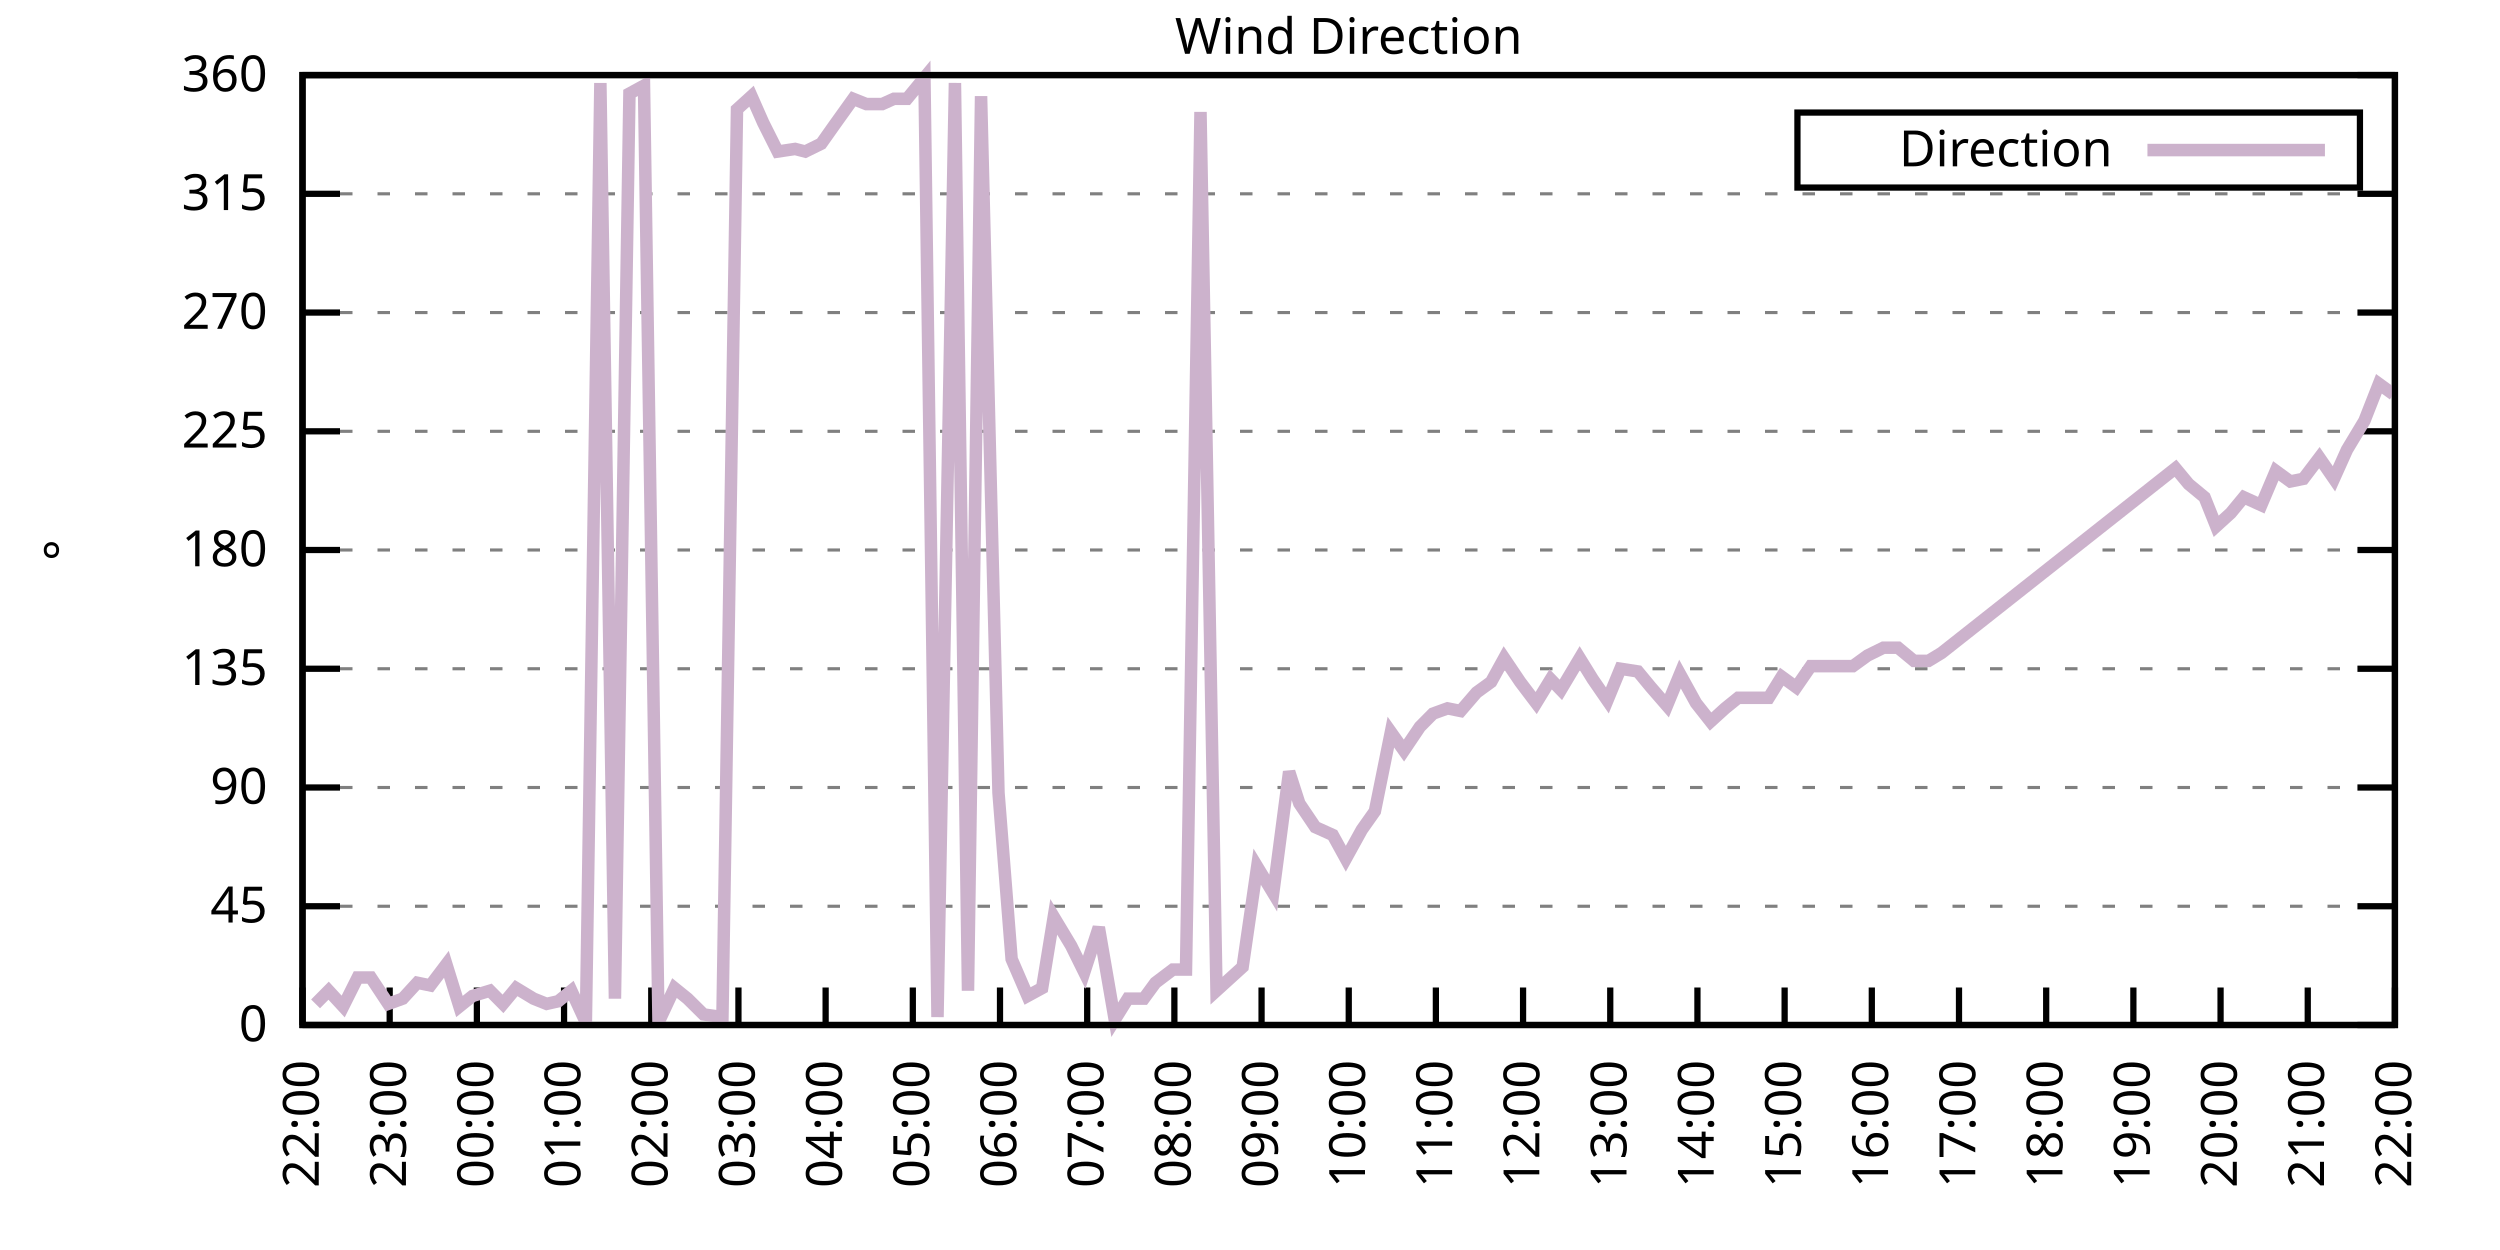
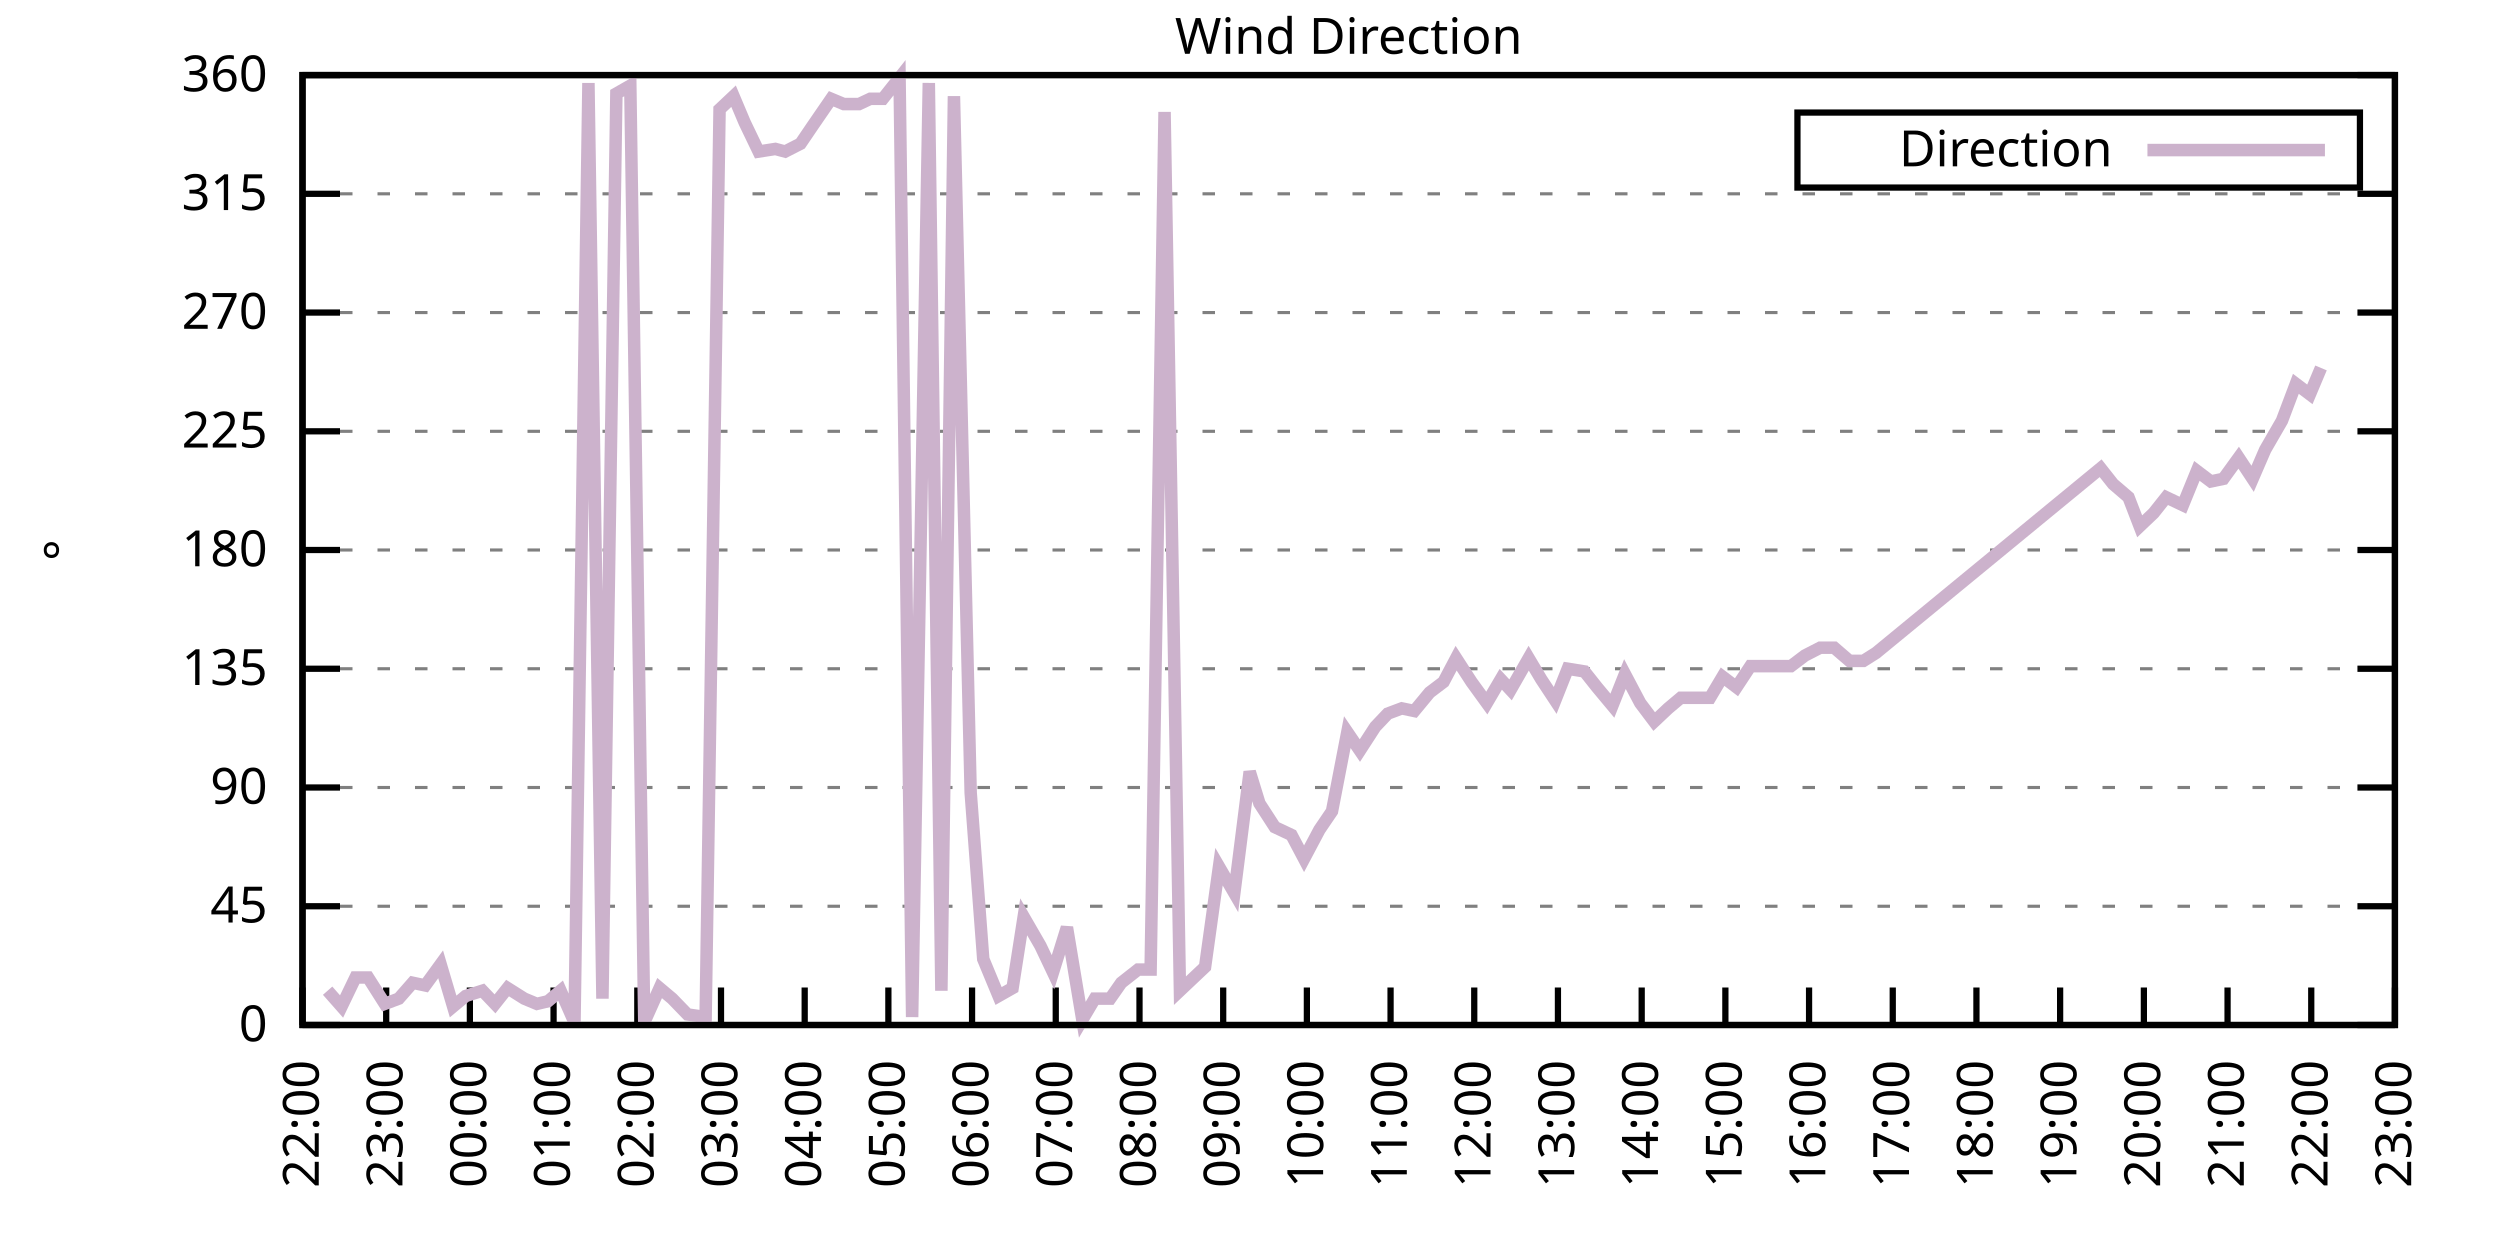
<svg xmlns="http://www.w3.org/2000/svg" xmlns:xlink="http://www.w3.org/1999/xlink" width="400" height="200" viewBox="0 0 400 200">
  <g id="gnuplot_canvas">
    <rect x="0" y="0" width="400" height="200" fill="none" />
    <defs>
      <circle id="gpDot" r="0.5" stroke-width="0.5" stroke="currentColor" />
      <path id="gpPt0" stroke-width="0.333" stroke="currentColor" d="M-1,0 h2 M0,-1 v2" />
      <path id="gpPt1" stroke-width="0.333" stroke="currentColor" d="M-1,-1 L1,1 M1,-1 L-1,1" />
      <path id="gpPt2" stroke-width="0.333" stroke="currentColor" d="M-1,0 L1,0 M0,-1 L0,1 M-1,-1 L1,1 M-1,1 L1,-1" />
      <rect id="gpPt3" stroke-width="0.333" stroke="currentColor" x="-1" y="-1" width="2" height="2" />
      <rect id="gpPt4" stroke-width="0.333" stroke="currentColor" fill="currentColor" x="-1" y="-1" width="2" height="2" />
      <circle id="gpPt5" stroke-width="0.333" stroke="currentColor" cx="0" cy="0" r="1" />
      <use xlink:href="#gpPt5" id="gpPt6" fill="currentColor" stroke="none" />
      <path id="gpPt7" stroke-width="0.333" stroke="currentColor" d="M0,-1.33 L-1.33,0.67 L1.33,0.67 z" />
      <use xlink:href="#gpPt7" id="gpPt8" fill="currentColor" stroke="none" />
      <use xlink:href="#gpPt7" id="gpPt9" stroke="currentColor" transform="rotate(180)" />
      <use xlink:href="#gpPt9" id="gpPt10" fill="currentColor" stroke="none" />
      <use xlink:href="#gpPt3" id="gpPt11" stroke="currentColor" transform="rotate(45)" />
      <use xlink:href="#gpPt11" id="gpPt12" fill="currentColor" stroke="none" />
      <path id="gpPt13" stroke-width="0.333" stroke="currentColor" d="M0,1.330 L1.265,0.411 L0.782,-1.067 L-0.782,-1.076 L-1.265,0.411 z" />
      <use xlink:href="#gpPt13" id="gpPt14" fill="currentColor" stroke="none" />
      <filter id="textbox" filterUnits="objectBoundingBox" x="0" y="0" height="1" width="1">
        <feFlood flood-color="white" flood-opacity="1" result="bgnd" />
        <feComposite in="SourceGraphic" in2="bgnd" operator="atop" />
      </filter>
      <filter id="greybox" filterUnits="objectBoundingBox" x="0" y="0" height="1" width="1">
        <feFlood flood-color="lightgrey" flood-opacity="1" result="grey" />
        <feComposite in="SourceGraphic" in2="grey" operator="atop" />
      </filter>
    </defs>
    <g fill="none" color="white" stroke="currentColor" stroke-width="1.00" stroke-linecap="butt" stroke-linejoin="miter">
</g>
    <g fill="none" color="black" stroke="currentColor" stroke-width="1.00" stroke-linecap="butt" stroke-linejoin="miter">
      <g stroke="none" shape-rendering="crispEdges">
        <polygon fill="rgb(255, 255, 255)" points="48.40,164.00 383.18,164.00 383.18,12.02 48.40,12.02 " />
      </g>
    </g>
    <g fill="none" color="black" stroke="currentColor" stroke-width="1.00" stroke-linecap="butt" stroke-linejoin="miter">
</g>
    <g fill="none" color="black" stroke="black" stroke-width="0.50" stroke-linecap="butt" stroke-linejoin="miter">
</g>
    <g fill="none" color="gray" stroke="currentColor" stroke-width="0.50" stroke-linecap="butt" stroke-linejoin="miter">
      <path stroke="gray" stroke-dasharray="2,4" class="gridline" d="M48.40,164.00 L383.19,164.00  " />
    </g>
    <g fill="none" color="gray" stroke="gray" stroke-width="1.00" stroke-linecap="butt" stroke-linejoin="miter">
</g>
    <g fill="none" color="black" stroke="currentColor" stroke-width="1.00" stroke-linecap="butt" stroke-linejoin="miter">
      <path stroke="black" d="M48.40,164.00 L54.40,164.00 M383.19,164.00 L377.19,164.00  " />
      <g transform="translate(42.80,166.60)" stroke="none" fill="black" font-family="Sans" font-size="8.00" text-anchor="end">
        <text>
          <tspan font-family="Sans"> 0</tspan>
        </text>
      </g>
    </g>
    <g fill="none" color="black" stroke="currentColor" stroke-width="1.00" stroke-linecap="butt" stroke-linejoin="miter">
</g>
    <g fill="none" color="black" stroke="black" stroke-width="0.50" stroke-linecap="butt" stroke-linejoin="miter">
</g>
    <g fill="none" color="gray" stroke="currentColor" stroke-width="0.50" stroke-linecap="butt" stroke-linejoin="miter">
      <path stroke="gray" stroke-dasharray="2,4" class="gridline" d="M48.40,145.00 L383.19,145.00  " />
    </g>
    <g fill="none" color="gray" stroke="gray" stroke-width="1.00" stroke-linecap="butt" stroke-linejoin="miter">
</g>
    <g fill="none" color="black" stroke="currentColor" stroke-width="1.00" stroke-linecap="butt" stroke-linejoin="miter">
      <path stroke="black" d="M48.40,145.00 L54.40,145.00 M383.19,145.00 L377.19,145.00  " />
      <g transform="translate(42.80,147.60)" stroke="none" fill="black" font-family="Sans" font-size="8.00" text-anchor="end">
        <text>
          <tspan font-family="Sans"> 45</tspan>
        </text>
      </g>
    </g>
    <g fill="none" color="black" stroke="currentColor" stroke-width="1.00" stroke-linecap="butt" stroke-linejoin="miter">
</g>
    <g fill="none" color="black" stroke="black" stroke-width="0.50" stroke-linecap="butt" stroke-linejoin="miter">
</g>
    <g fill="none" color="gray" stroke="currentColor" stroke-width="0.50" stroke-linecap="butt" stroke-linejoin="miter">
      <path stroke="gray" stroke-dasharray="2,4" class="gridline" d="M48.40,126.00 L383.19,126.00  " />
    </g>
    <g fill="none" color="gray" stroke="gray" stroke-width="1.00" stroke-linecap="butt" stroke-linejoin="miter">
</g>
    <g fill="none" color="black" stroke="currentColor" stroke-width="1.00" stroke-linecap="butt" stroke-linejoin="miter">
      <path stroke="black" d="M48.40,126.00 L54.40,126.00 M383.19,126.00 L377.19,126.00  " />
      <g transform="translate(42.80,128.60)" stroke="none" fill="black" font-family="Sans" font-size="8.00" text-anchor="end">
        <text>
          <tspan font-family="Sans"> 90</tspan>
        </text>
      </g>
    </g>
    <g fill="none" color="black" stroke="currentColor" stroke-width="1.00" stroke-linecap="butt" stroke-linejoin="miter">
</g>
    <g fill="none" color="black" stroke="black" stroke-width="0.50" stroke-linecap="butt" stroke-linejoin="miter">
</g>
    <g fill="none" color="gray" stroke="currentColor" stroke-width="0.50" stroke-linecap="butt" stroke-linejoin="miter">
      <path stroke="gray" stroke-dasharray="2,4" class="gridline" d="M48.40,107.00 L383.19,107.00  " />
    </g>
    <g fill="none" color="gray" stroke="gray" stroke-width="1.00" stroke-linecap="butt" stroke-linejoin="miter">
</g>
    <g fill="none" color="black" stroke="currentColor" stroke-width="1.00" stroke-linecap="butt" stroke-linejoin="miter">
      <path stroke="black" d="M48.40,107.00 L54.40,107.00 M383.19,107.00 L377.19,107.00  " />
      <g transform="translate(42.80,109.60)" stroke="none" fill="black" font-family="Sans" font-size="8.00" text-anchor="end">
        <text>
          <tspan font-family="Sans"> 135</tspan>
        </text>
      </g>
    </g>
    <g fill="none" color="black" stroke="currentColor" stroke-width="1.00" stroke-linecap="butt" stroke-linejoin="miter">
</g>
    <g fill="none" color="black" stroke="black" stroke-width="0.50" stroke-linecap="butt" stroke-linejoin="miter">
</g>
    <g fill="none" color="gray" stroke="currentColor" stroke-width="0.50" stroke-linecap="butt" stroke-linejoin="miter">
      <path stroke="gray" stroke-dasharray="2,4" class="gridline" d="M48.40,88.00 L383.19,88.00  " />
    </g>
    <g fill="none" color="gray" stroke="gray" stroke-width="1.00" stroke-linecap="butt" stroke-linejoin="miter">
</g>
    <g fill="none" color="black" stroke="currentColor" stroke-width="1.00" stroke-linecap="butt" stroke-linejoin="miter">
      <path stroke="black" d="M48.40,88.00 L54.40,88.00 M383.19,88.00 L377.19,88.00  " />
      <g transform="translate(42.80,90.60)" stroke="none" fill="black" font-family="Sans" font-size="8.00" text-anchor="end">
        <text>
          <tspan font-family="Sans"> 180</tspan>
        </text>
      </g>
    </g>
    <g fill="none" color="black" stroke="currentColor" stroke-width="1.00" stroke-linecap="butt" stroke-linejoin="miter">
</g>
    <g fill="none" color="black" stroke="black" stroke-width="0.50" stroke-linecap="butt" stroke-linejoin="miter">
</g>
    <g fill="none" color="gray" stroke="currentColor" stroke-width="0.50" stroke-linecap="butt" stroke-linejoin="miter">
      <path stroke="gray" stroke-dasharray="2,4" class="gridline" d="M48.40,69.01 L383.19,69.01  " />
    </g>
    <g fill="none" color="gray" stroke="gray" stroke-width="1.00" stroke-linecap="butt" stroke-linejoin="miter">
</g>
    <g fill="none" color="black" stroke="currentColor" stroke-width="1.00" stroke-linecap="butt" stroke-linejoin="miter">
      <path stroke="black" d="M48.40,69.01 L54.40,69.01 M383.19,69.01 L377.19,69.01  " />
      <g transform="translate(42.80,71.61)" stroke="none" fill="black" font-family="Sans" font-size="8.00" text-anchor="end">
        <text>
          <tspan font-family="Sans"> 225</tspan>
        </text>
      </g>
    </g>
    <g fill="none" color="black" stroke="currentColor" stroke-width="1.00" stroke-linecap="butt" stroke-linejoin="miter">
</g>
    <g fill="none" color="black" stroke="black" stroke-width="0.50" stroke-linecap="butt" stroke-linejoin="miter">
</g>
    <g fill="none" color="gray" stroke="currentColor" stroke-width="0.50" stroke-linecap="butt" stroke-linejoin="miter">
      <path stroke="gray" stroke-dasharray="2,4" class="gridline" d="M48.40,50.01 L383.19,50.01  " />
    </g>
    <g fill="none" color="gray" stroke="gray" stroke-width="1.00" stroke-linecap="butt" stroke-linejoin="miter">
</g>
    <g fill="none" color="black" stroke="currentColor" stroke-width="1.00" stroke-linecap="butt" stroke-linejoin="miter">
      <path stroke="black" d="M48.40,50.01 L54.40,50.01 M383.19,50.01 L377.19,50.01  " />
      <g transform="translate(42.80,52.61)" stroke="none" fill="black" font-family="Sans" font-size="8.00" text-anchor="end">
        <text>
          <tspan font-family="Sans"> 270</tspan>
        </text>
      </g>
    </g>
    <g fill="none" color="black" stroke="currentColor" stroke-width="1.00" stroke-linecap="butt" stroke-linejoin="miter">
</g>
    <g fill="none" color="black" stroke="black" stroke-width="0.50" stroke-linecap="butt" stroke-linejoin="miter">
</g>
    <g fill="none" color="gray" stroke="currentColor" stroke-width="0.50" stroke-linecap="butt" stroke-linejoin="miter">
      <path stroke="gray" stroke-dasharray="2,4" class="gridline" d="M48.40,31.01 L383.19,31.01  " />
    </g>
    <g fill="none" color="gray" stroke="gray" stroke-width="1.00" stroke-linecap="butt" stroke-linejoin="miter">
</g>
    <g fill="none" color="black" stroke="currentColor" stroke-width="1.00" stroke-linecap="butt" stroke-linejoin="miter">
      <path stroke="black" d="M48.40,31.01 L54.40,31.01 M383.19,31.01 L377.19,31.01  " />
      <g transform="translate(42.80,33.61)" stroke="none" fill="black" font-family="Sans" font-size="8.00" text-anchor="end">
        <text>
          <tspan font-family="Sans"> 315</tspan>
        </text>
      </g>
    </g>
    <g fill="none" color="black" stroke="currentColor" stroke-width="1.00" stroke-linecap="butt" stroke-linejoin="miter">
</g>
    <g fill="none" color="black" stroke="black" stroke-width="0.50" stroke-linecap="butt" stroke-linejoin="miter">
</g>
    <g fill="none" color="gray" stroke="currentColor" stroke-width="0.50" stroke-linecap="butt" stroke-linejoin="miter">
      <path stroke="gray" stroke-dasharray="2,4" class="gridline" d="M48.40,12.01 L383.19,12.01  " />
    </g>
    <g fill="none" color="gray" stroke="gray" stroke-width="1.00" stroke-linecap="butt" stroke-linejoin="miter">
</g>
    <g fill="none" color="black" stroke="currentColor" stroke-width="1.00" stroke-linecap="butt" stroke-linejoin="miter">
      <path stroke="black" d="M48.40,12.01 L54.40,12.01 M383.19,12.01 L377.19,12.01  " />
      <g transform="translate(42.80,14.61)" stroke="none" fill="black" font-family="Sans" font-size="8.00" text-anchor="end">
        <text>
          <tspan font-family="Sans"> 360</tspan>
        </text>
      </g>
    </g>
    <g fill="none" color="black" stroke="currentColor" stroke-width="1.00" stroke-linecap="butt" stroke-linejoin="miter">
      <path stroke="black" d="M48.40,164.00 L48.40,158.00  " />
      <g transform="translate(51.00,169.60) rotate(270.00)" stroke="none" fill="black" font-family="Sans" font-size="8.00" text-anchor="end">
        <text>
          <tspan font-family="Sans">22:00</tspan>
        </text>
      </g>
    </g>
    <g fill="none" color="black" stroke="currentColor" stroke-width="1.00" stroke-linecap="butt" stroke-linejoin="miter">
-       <path stroke="black" d="M62.35,164.00 L62.35,158.00  " />
-       <g transform="translate(64.95,169.60) rotate(270.00)" stroke="none" fill="black" font-family="Sans" font-size="8.00" text-anchor="end">
+       <path stroke="black" d="M61.79,164.00 L61.79,158.00  " />
+       <g transform="translate(64.39,169.60) rotate(270.00)" stroke="none" fill="black" font-family="Sans" font-size="8.00" text-anchor="end">
        <text>
          <tspan font-family="Sans">23:00</tspan>
        </text>
      </g>
    </g>
    <g fill="none" color="black" stroke="currentColor" stroke-width="1.00" stroke-linecap="butt" stroke-linejoin="miter">
-       <path stroke="black" d="M76.30,164.00 L76.30,158.00  " />
-       <g transform="translate(78.90,169.60) rotate(270.00)" stroke="none" fill="black" font-family="Sans" font-size="8.00" text-anchor="end">
+       <path stroke="black" d="M75.18,164.00 L75.18,158.00  " />
+       <g transform="translate(77.78,169.60) rotate(270.00)" stroke="none" fill="black" font-family="Sans" font-size="8.00" text-anchor="end">
        <text>
          <tspan font-family="Sans">00:00</tspan>
        </text>
      </g>
    </g>
    <g fill="none" color="black" stroke="currentColor" stroke-width="1.00" stroke-linecap="butt" stroke-linejoin="miter">
-       <path stroke="black" d="M90.25,164.00 L90.25,158.00  " />
-       <g transform="translate(92.85,169.60) rotate(270.00)" stroke="none" fill="black" font-family="Sans" font-size="8.00" text-anchor="end">
+       <path stroke="black" d="M88.57,164.00 L88.57,158.00  " />
+       <g transform="translate(91.17,169.60) rotate(270.00)" stroke="none" fill="black" font-family="Sans" font-size="8.00" text-anchor="end">
        <text>
          <tspan font-family="Sans">01:00</tspan>
        </text>
      </g>
    </g>
    <g fill="none" color="black" stroke="currentColor" stroke-width="1.00" stroke-linecap="butt" stroke-linejoin="miter">
-       <path stroke="black" d="M104.20,164.00 L104.20,158.00  " />
-       <g transform="translate(106.80,169.60) rotate(270.00)" stroke="none" fill="black" font-family="Sans" font-size="8.00" text-anchor="end">
+       <path stroke="black" d="M101.97,164.00 L101.97,158.00  " />
+       <g transform="translate(104.57,169.60) rotate(270.00)" stroke="none" fill="black" font-family="Sans" font-size="8.00" text-anchor="end">
        <text>
          <tspan font-family="Sans">02:00</tspan>
        </text>
      </g>
    </g>
    <g fill="none" color="black" stroke="currentColor" stroke-width="1.00" stroke-linecap="butt" stroke-linejoin="miter">
-       <path stroke="black" d="M118.15,164.00 L118.15,158.00  " />
-       <g transform="translate(120.75,169.60) rotate(270.00)" stroke="none" fill="black" font-family="Sans" font-size="8.00" text-anchor="end">
+       <path stroke="black" d="M115.36,164.00 L115.36,158.00  " />
+       <g transform="translate(117.96,169.60) rotate(270.00)" stroke="none" fill="black" font-family="Sans" font-size="8.00" text-anchor="end">
        <text>
          <tspan font-family="Sans">03:00</tspan>
        </text>
      </g>
    </g>
    <g fill="none" color="black" stroke="currentColor" stroke-width="1.00" stroke-linecap="butt" stroke-linejoin="miter">
-       <path stroke="black" d="M132.10,164.00 L132.10,158.00  " />
-       <g transform="translate(134.70,169.60) rotate(270.00)" stroke="none" fill="black" font-family="Sans" font-size="8.00" text-anchor="end">
+       <path stroke="black" d="M128.75,164.00 L128.75,158.00  " />
+       <g transform="translate(131.35,169.60) rotate(270.00)" stroke="none" fill="black" font-family="Sans" font-size="8.00" text-anchor="end">
        <text>
          <tspan font-family="Sans">04:00</tspan>
        </text>
      </g>
    </g>
    <g fill="none" color="black" stroke="currentColor" stroke-width="1.00" stroke-linecap="butt" stroke-linejoin="miter">
-       <path stroke="black" d="M146.05,164.00 L146.05,158.00  " />
-       <g transform="translate(148.65,169.60) rotate(270.00)" stroke="none" fill="black" font-family="Sans" font-size="8.00" text-anchor="end">
+       <path stroke="black" d="M142.14,164.00 L142.14,158.00  " />
+       <g transform="translate(144.74,169.60) rotate(270.00)" stroke="none" fill="black" font-family="Sans" font-size="8.00" text-anchor="end">
        <text>
          <tspan font-family="Sans">05:00</tspan>
        </text>
      </g>
    </g>
    <g fill="none" color="black" stroke="currentColor" stroke-width="1.00" stroke-linecap="butt" stroke-linejoin="miter">
-       <path stroke="black" d="M160.00,164.00 L160.00,158.00  " />
-       <g transform="translate(162.60,169.60) rotate(270.00)" stroke="none" fill="black" font-family="Sans" font-size="8.00" text-anchor="end">
+       <path stroke="black" d="M155.53,164.00 L155.53,158.00  " />
+       <g transform="translate(158.13,169.60) rotate(270.00)" stroke="none" fill="black" font-family="Sans" font-size="8.00" text-anchor="end">
        <text>
          <tspan font-family="Sans">06:00</tspan>
        </text>
      </g>
    </g>
    <g fill="none" color="black" stroke="currentColor" stroke-width="1.00" stroke-linecap="butt" stroke-linejoin="miter">
-       <path stroke="black" d="M173.95,164.00 L173.95,158.00  " />
-       <g transform="translate(176.55,169.60) rotate(270.00)" stroke="none" fill="black" font-family="Sans" font-size="8.00" text-anchor="end">
+       <path stroke="black" d="M168.92,164.00 L168.92,158.00  " />
+       <g transform="translate(171.52,169.60) rotate(270.00)" stroke="none" fill="black" font-family="Sans" font-size="8.00" text-anchor="end">
        <text>
          <tspan font-family="Sans">07:00</tspan>
        </text>
      </g>
    </g>
    <g fill="none" color="black" stroke="currentColor" stroke-width="1.00" stroke-linecap="butt" stroke-linejoin="miter">
-       <path stroke="black" d="M187.90,164.00 L187.90,158.00  " />
-       <g transform="translate(190.50,169.60) rotate(270.00)" stroke="none" fill="black" font-family="Sans" font-size="8.00" text-anchor="end">
+       <path stroke="black" d="M182.32,164.00 L182.32,158.00  " />
+       <g transform="translate(184.92,169.60) rotate(270.00)" stroke="none" fill="black" font-family="Sans" font-size="8.00" text-anchor="end">
        <text>
          <tspan font-family="Sans">08:00</tspan>
        </text>
      </g>
    </g>
    <g fill="none" color="black" stroke="currentColor" stroke-width="1.00" stroke-linecap="butt" stroke-linejoin="miter">
-       <path stroke="black" d="M201.85,164.00 L201.85,158.00  " />
-       <g transform="translate(204.45,169.60) rotate(270.00)" stroke="none" fill="black" font-family="Sans" font-size="8.00" text-anchor="end">
+       <path stroke="black" d="M195.71,164.00 L195.71,158.00  " />
+       <g transform="translate(198.31,169.60) rotate(270.00)" stroke="none" fill="black" font-family="Sans" font-size="8.00" text-anchor="end">
        <text>
          <tspan font-family="Sans">09:00</tspan>
        </text>
      </g>
    </g>
    <g fill="none" color="black" stroke="currentColor" stroke-width="1.00" stroke-linecap="butt" stroke-linejoin="miter">
-       <path stroke="black" d="M215.80,164.00 L215.80,158.00  " />
-       <g transform="translate(218.40,169.60) rotate(270.00)" stroke="none" fill="black" font-family="Sans" font-size="8.00" text-anchor="end">
+       <path stroke="black" d="M209.10,164.00 L209.10,158.00  " />
+       <g transform="translate(211.70,169.60) rotate(270.00)" stroke="none" fill="black" font-family="Sans" font-size="8.00" text-anchor="end">
        <text>
          <tspan font-family="Sans">10:00</tspan>
        </text>
      </g>
    </g>
    <g fill="none" color="black" stroke="currentColor" stroke-width="1.00" stroke-linecap="butt" stroke-linejoin="miter">
-       <path stroke="black" d="M229.74,164.00 L229.74,158.00  " />
-       <g transform="translate(232.34,169.60) rotate(270.00)" stroke="none" fill="black" font-family="Sans" font-size="8.00" text-anchor="end">
+       <path stroke="black" d="M222.49,164.00 L222.49,158.00  " />
+       <g transform="translate(225.09,169.60) rotate(270.00)" stroke="none" fill="black" font-family="Sans" font-size="8.00" text-anchor="end">
        <text>
          <tspan font-family="Sans">11:00</tspan>
        </text>
      </g>
    </g>
    <g fill="none" color="black" stroke="currentColor" stroke-width="1.00" stroke-linecap="butt" stroke-linejoin="miter">
-       <path stroke="black" d="M243.69,164.00 L243.69,158.00  " />
-       <g transform="translate(246.29,169.60) rotate(270.00)" stroke="none" fill="black" font-family="Sans" font-size="8.00" text-anchor="end">
+       <path stroke="black" d="M235.88,164.00 L235.88,158.00  " />
+       <g transform="translate(238.48,169.60) rotate(270.00)" stroke="none" fill="black" font-family="Sans" font-size="8.00" text-anchor="end">
        <text>
          <tspan font-family="Sans">12:00</tspan>
        </text>
      </g>
    </g>
    <g fill="none" color="black" stroke="currentColor" stroke-width="1.00" stroke-linecap="butt" stroke-linejoin="miter">
-       <path stroke="black" d="M257.64,164.00 L257.64,158.00  " />
-       <g transform="translate(260.24,169.60) rotate(270.00)" stroke="none" fill="black" font-family="Sans" font-size="8.00" text-anchor="end">
+       <path stroke="black" d="M249.27,164.00 L249.27,158.00  " />
+       <g transform="translate(251.87,169.60) rotate(270.00)" stroke="none" fill="black" font-family="Sans" font-size="8.00" text-anchor="end">
        <text>
          <tspan font-family="Sans">13:00</tspan>
        </text>
      </g>
    </g>
    <g fill="none" color="black" stroke="currentColor" stroke-width="1.00" stroke-linecap="butt" stroke-linejoin="miter">
-       <path stroke="black" d="M271.59,164.00 L271.59,158.00  " />
-       <g transform="translate(274.19,169.60) rotate(270.00)" stroke="none" fill="black" font-family="Sans" font-size="8.00" text-anchor="end">
+       <path stroke="black" d="M262.67,164.00 L262.67,158.00  " />
+       <g transform="translate(265.27,169.60) rotate(270.00)" stroke="none" fill="black" font-family="Sans" font-size="8.00" text-anchor="end">
        <text>
          <tspan font-family="Sans">14:00</tspan>
        </text>
      </g>
    </g>
    <g fill="none" color="black" stroke="currentColor" stroke-width="1.00" stroke-linecap="butt" stroke-linejoin="miter">
-       <path stroke="black" d="M285.54,164.00 L285.54,158.00  " />
-       <g transform="translate(288.14,169.60) rotate(270.00)" stroke="none" fill="black" font-family="Sans" font-size="8.00" text-anchor="end">
+       <path stroke="black" d="M276.06,164.00 L276.06,158.00  " />
+       <g transform="translate(278.66,169.60) rotate(270.00)" stroke="none" fill="black" font-family="Sans" font-size="8.00" text-anchor="end">
        <text>
          <tspan font-family="Sans">15:00</tspan>
        </text>
      </g>
    </g>
    <g fill="none" color="black" stroke="currentColor" stroke-width="1.00" stroke-linecap="butt" stroke-linejoin="miter">
-       <path stroke="black" d="M299.49,164.00 L299.49,158.00  " />
-       <g transform="translate(302.09,169.60) rotate(270.00)" stroke="none" fill="black" font-family="Sans" font-size="8.00" text-anchor="end">
+       <path stroke="black" d="M289.45,164.00 L289.45,158.00  " />
+       <g transform="translate(292.05,169.60) rotate(270.00)" stroke="none" fill="black" font-family="Sans" font-size="8.00" text-anchor="end">
        <text>
          <tspan font-family="Sans">16:00</tspan>
        </text>
      </g>
    </g>
    <g fill="none" color="black" stroke="currentColor" stroke-width="1.00" stroke-linecap="butt" stroke-linejoin="miter">
-       <path stroke="black" d="M313.44,164.00 L313.44,158.00  " />
-       <g transform="translate(316.04,169.60) rotate(270.00)" stroke="none" fill="black" font-family="Sans" font-size="8.00" text-anchor="end">
+       <path stroke="black" d="M302.84,164.00 L302.84,158.00  " />
+       <g transform="translate(305.44,169.60) rotate(270.00)" stroke="none" fill="black" font-family="Sans" font-size="8.00" text-anchor="end">
        <text>
          <tspan font-family="Sans">17:00</tspan>
        </text>
      </g>
    </g>
    <g fill="none" color="black" stroke="currentColor" stroke-width="1.00" stroke-linecap="butt" stroke-linejoin="miter">
-       <path stroke="black" d="M327.39,164.00 L327.39,158.00  " />
-       <g transform="translate(329.99,169.60) rotate(270.00)" stroke="none" fill="black" font-family="Sans" font-size="8.00" text-anchor="end">
+       <path stroke="black" d="M316.23,164.00 L316.23,158.00  " />
+       <g transform="translate(318.83,169.60) rotate(270.00)" stroke="none" fill="black" font-family="Sans" font-size="8.00" text-anchor="end">
        <text>
          <tspan font-family="Sans">18:00</tspan>
        </text>
      </g>
    </g>
    <g fill="none" color="black" stroke="currentColor" stroke-width="1.00" stroke-linecap="butt" stroke-linejoin="miter">
-       <path stroke="black" d="M341.34,164.00 L341.34,158.00  " />
-       <g transform="translate(343.94,169.60) rotate(270.00)" stroke="none" fill="black" font-family="Sans" font-size="8.00" text-anchor="end">
+       <path stroke="black" d="M329.62,164.00 L329.62,158.00  " />
+       <g transform="translate(332.22,169.60) rotate(270.00)" stroke="none" fill="black" font-family="Sans" font-size="8.00" text-anchor="end">
        <text>
          <tspan font-family="Sans">19:00</tspan>
        </text>
      </g>
    </g>
    <g fill="none" color="black" stroke="currentColor" stroke-width="1.00" stroke-linecap="butt" stroke-linejoin="miter">
-       <path stroke="black" d="M355.29,164.00 L355.29,158.00  " />
-       <g transform="translate(357.89,169.60) rotate(270.00)" stroke="none" fill="black" font-family="Sans" font-size="8.00" text-anchor="end">
+       <path stroke="black" d="M343.02,164.00 L343.02,158.00  " />
+       <g transform="translate(345.62,169.60) rotate(270.00)" stroke="none" fill="black" font-family="Sans" font-size="8.00" text-anchor="end">
        <text>
          <tspan font-family="Sans">20:00</tspan>
        </text>
      </g>
    </g>
    <g fill="none" color="black" stroke="currentColor" stroke-width="1.00" stroke-linecap="butt" stroke-linejoin="miter">
-       <path stroke="black" d="M369.24,164.00 L369.24,158.00  " />
-       <g transform="translate(371.84,169.60) rotate(270.00)" stroke="none" fill="black" font-family="Sans" font-size="8.00" text-anchor="end">
+       <path stroke="black" d="M356.41,164.00 L356.41,158.00  " />
+       <g transform="translate(359.01,169.60) rotate(270.00)" stroke="none" fill="black" font-family="Sans" font-size="8.00" text-anchor="end">
        <text>
          <tspan font-family="Sans">21:00</tspan>
+         </text>
+       </g>
+     </g>
+     <g fill="none" color="black" stroke="currentColor" stroke-width="1.00" stroke-linecap="butt" stroke-linejoin="miter">
+       <path stroke="black" d="M369.80,164.00 L369.80,158.00  " />
+       <g transform="translate(372.40,169.60) rotate(270.00)" stroke="none" fill="black" font-family="Sans" font-size="8.00" text-anchor="end">
+         <text>
+           <tspan font-family="Sans">22:00</tspan>
        </text>
      </g>
    </g>
    <g fill="none" color="black" stroke="currentColor" stroke-width="1.00" stroke-linecap="butt" stroke-linejoin="miter">
      <path stroke="black" d="M383.19,164.00 L383.19,158.00  " />
      <g transform="translate(385.79,169.60) rotate(270.00)" stroke="none" fill="black" font-family="Sans" font-size="8.00" text-anchor="end">
        <text>
-           <tspan font-family="Sans">22:00</tspan>
+           <tspan font-family="Sans">23:00</tspan>
        </text>
      </g>
    </g>
    <g fill="none" color="black" stroke="currentColor" stroke-width="1.00" stroke-linecap="butt" stroke-linejoin="miter">
</g>
    <g fill="none" color="black" stroke="currentColor" stroke-width="1.00" stroke-linecap="butt" stroke-linejoin="miter">
      <path stroke="black" d="M48.40,12.01 L48.40,164.00 L383.19,164.00 L383.19,12.01 L48.40,12.01 Z  " />
    </g>
    <g fill="none" color="black" stroke="currentColor" stroke-width="1.00" stroke-linecap="butt" stroke-linejoin="miter">
</g>
    <g fill="none" color="black" stroke="currentColor" stroke-width="1.00" stroke-linecap="butt" stroke-linejoin="miter">
      <path stroke="black" d="M287.59,30.01 L287.59,18.01 L377.59,18.01 L377.59,30.01 L287.59,30.01 Z  " />
    </g>
    <g id="Wind_direction_plot_1">
      <g fill="none" color="white" stroke="black" stroke-width="2.00" stroke-linecap="butt" stroke-linejoin="miter">
</g>
      <g fill="none" color="black" stroke="currentColor" stroke-width="2.00" stroke-linecap="butt" stroke-linejoin="miter">
        <g transform="translate(337.99,26.61)" stroke="none" fill="black" font-family="Sans" font-size="8.00" text-anchor="end">
          <text>
            <tspan font-family="Sans">Direction</tspan>
          </text>
        </g>
      </g>
      <g fill="none" color="black" stroke="currentColor" stroke-width="2.00" stroke-linecap="butt" stroke-linejoin="miter">
-         <path stroke="rgb(204, 178, 204)" d="M343.59,24.01 L371.99,24.01 M50.49,160.62 L52.58,158.51 L54.91,161.04 L57.23,156.40 L59.33,156.40 L62.12,160.62   L64.44,159.78 L66.77,157.24 L68.86,157.67 L71.42,154.29 L73.51,161.04 L75.60,159.36 L78.39,158.51 L80.48,160.62   L82.58,158.09 L85.37,159.78 L87.46,160.62 L89.32,160.20 L91.41,158.51 L93.74,163.58 L96.06,13.28 L98.39,159.78   L100.71,14.97 L103.04,13.70 L105.36,163.58 L107.92,158.09 L110.01,159.78 L112.57,162.31 L115.59,162.73 L117.92,17.50   L120.24,15.39 L122.10,19.61 L124.43,24.25 L127.22,23.83 L128.84,24.25 L131.40,22.99 L133.49,20.03 L136.51,15.81   L138.61,16.65 L141.16,16.65 L143.02,15.81 L145.12,15.81 L147.91,12.43 L150.00,162.73 L152.79,13.28 L154.88,158.51   L156.97,15.39 L159.76,126.85 L161.86,153.45 L164.41,159.36 L166.74,158.09 L168.60,146.69 L171.39,151.33 L173.48,155.56   L175.81,148.38 L178.36,163.16 L180.46,159.78 L183.01,159.78 L184.87,157.24 L187.66,155.13 L189.76,155.13 L192.08,17.92   L194.64,158.51 L198.82,154.71 L201.15,138.67 L203.71,142.89 L206.26,123.47 L207.89,128.54 L210.45,132.34 L213.24,133.60   L215.33,137.40 L217.89,132.76 L219.98,129.80 L222.54,117.14 L224.63,120.09 L227.19,116.29 L229.28,114.18 L231.60,113.34   L233.70,113.76 L236.25,110.80 L238.58,109.11 L240.67,105.31 L243.23,109.11 L245.79,112.49 L248.11,108.69 L249.74,110.38   L252.76,105.31 L254.85,108.69 L257.18,112.07 L259.27,107.00 L262.06,107.43 L264.15,109.96 L266.71,112.91 L268.80,107.85   L271.36,112.49 L273.69,115.45 L276.01,113.34 L278.10,111.65 L280.20,111.65 L282.99,111.65 L285.08,108.27 L287.40,109.96   L289.73,106.58 L291.59,106.58 L293.91,106.58 L296.47,106.58 L298.80,104.89 L301.35,103.63 L303.68,103.63 L306.23,105.74   L308.56,105.74 L310.65,104.47 L348.08,74.92 L350.18,77.45 L352.73,79.56 L354.59,84.21 L356.92,82.09 L359.01,79.56   L361.80,80.83 L364.13,75.34 L366.45,77.03 L368.54,76.61 L371.10,73.23 L373.43,76.61 L375.52,71.96 L378.31,67.32   L380.63,61.41 L382.96,63.10  " />
+         <path stroke="rgb(204, 178, 204)" d="M343.59,24.01 L371.99,24.01 M52.42,158.51 L54.65,161.04 L56.88,156.40 L58.89,156.40 L61.57,160.62 L63.80,159.78   L66.03,157.24 L68.04,157.67 L70.50,154.29 L72.50,161.04 L74.51,159.36 L77.19,158.51 L79.20,160.62 L81.21,158.09   L83.89,159.78 L85.90,160.62 L87.68,160.20 L89.69,158.51 L91.92,163.58 L94.15,13.28 L96.39,159.78 L98.62,14.97   L100.85,13.70 L103.08,163.58 L105.54,158.09 L107.55,159.78 L110.00,162.31 L112.90,162.73 L115.13,17.50 L117.37,15.39   L119.15,19.61 L121.38,24.25 L124.06,23.83 L125.62,24.25 L128.08,22.99 L130.09,20.03 L132.99,15.81 L135.00,16.65   L137.45,16.65 L139.24,15.81 L141.25,15.81 L143.93,12.43 L145.94,162.73 L148.61,13.28 L150.62,158.51 L152.63,15.39   L155.31,126.85 L157.32,153.45 L159.77,159.36 L162.01,158.09 L163.79,146.69 L166.47,151.33 L168.48,155.56 L170.71,148.38   L173.17,163.16 L175.17,159.78 L177.63,159.78 L179.41,157.24 L182.09,155.13 L184.10,155.13 L186.33,17.92 L188.79,158.51   L192.81,154.71 L195.04,138.67 L197.49,142.89 L199.95,123.47 L201.51,128.54 L203.97,132.34 L206.64,133.60 L208.65,137.40   L211.11,132.76 L213.12,129.80 L215.57,117.14 L217.58,120.09 L220.04,116.29 L222.04,114.18 L224.28,113.34 L226.29,113.76   L228.74,110.80 L230.97,109.11 L232.98,105.31 L235.44,109.11 L237.89,112.49 L240.12,108.69 L241.69,110.38 L244.59,105.31   L246.60,108.69 L248.83,112.07 L250.84,107.00 L253.51,107.43 L255.52,109.96 L257.98,112.91 L259.99,107.85 L262.44,112.49   L264.67,115.45 L266.91,113.34 L268.92,111.65 L270.92,111.65 L273.60,111.65 L275.61,108.27 L277.84,109.96 L280.07,106.58   L281.86,106.58 L284.09,106.58 L286.55,106.58 L288.78,104.89 L291.23,103.63 L293.47,103.63 L295.92,105.74 L298.15,105.74   L300.16,104.47 L336.10,74.92 L338.10,77.45 L340.56,79.56 L342.35,84.21 L344.58,82.09 L346.59,79.56 L349.26,80.83   L351.50,75.34 L353.73,77.03 L355.74,76.61 L358.19,73.23 L360.42,76.61 L362.43,71.96 L365.11,67.32 L367.34,61.41   L369.58,63.10 L371.36,58.87  " />
      </g>
    </g>
    <g fill="none" color="black" stroke="currentColor" stroke-width="2.00" stroke-linecap="butt" stroke-linejoin="miter">
</g>
    <g fill="none" color="black" stroke="black" stroke-width="1.00" stroke-linecap="butt" stroke-linejoin="miter">
</g>
    <g fill="none" color="black" stroke="currentColor" stroke-width="1.00" stroke-linecap="butt" stroke-linejoin="miter">
      <path stroke="black" d="M48.40,12.01 L48.40,164.00 L383.19,164.00 L383.19,12.01 L48.40,12.01 Z  " />
      <g transform="translate(12.80,88.01) rotate(270.00)" stroke="none" fill="black" font-family="Sans" font-size="8.00" text-anchor="middle">
        <text>
          <tspan font-family="Sans">°</tspan>
        </text>
      </g>
    </g>
    <g fill="none" color="black" stroke="currentColor" stroke-width="1.00" stroke-linecap="butt" stroke-linejoin="miter">
</g>
    <g fill="none" color="black" stroke="currentColor" stroke-width="1.00" stroke-linecap="butt" stroke-linejoin="miter">
      <g transform="translate(215.79,8.61)" stroke="none" fill="black" font-family="Sans" font-size="8.00" text-anchor="middle">
        <text>
          <tspan font-family="Sans">Wind Direction</tspan>
        </text>
      </g>
    </g>
    <g fill="none" color="black" stroke="currentColor" stroke-width="1.00" stroke-linecap="butt" stroke-linejoin="miter">
</g>
  </g>
</svg>
